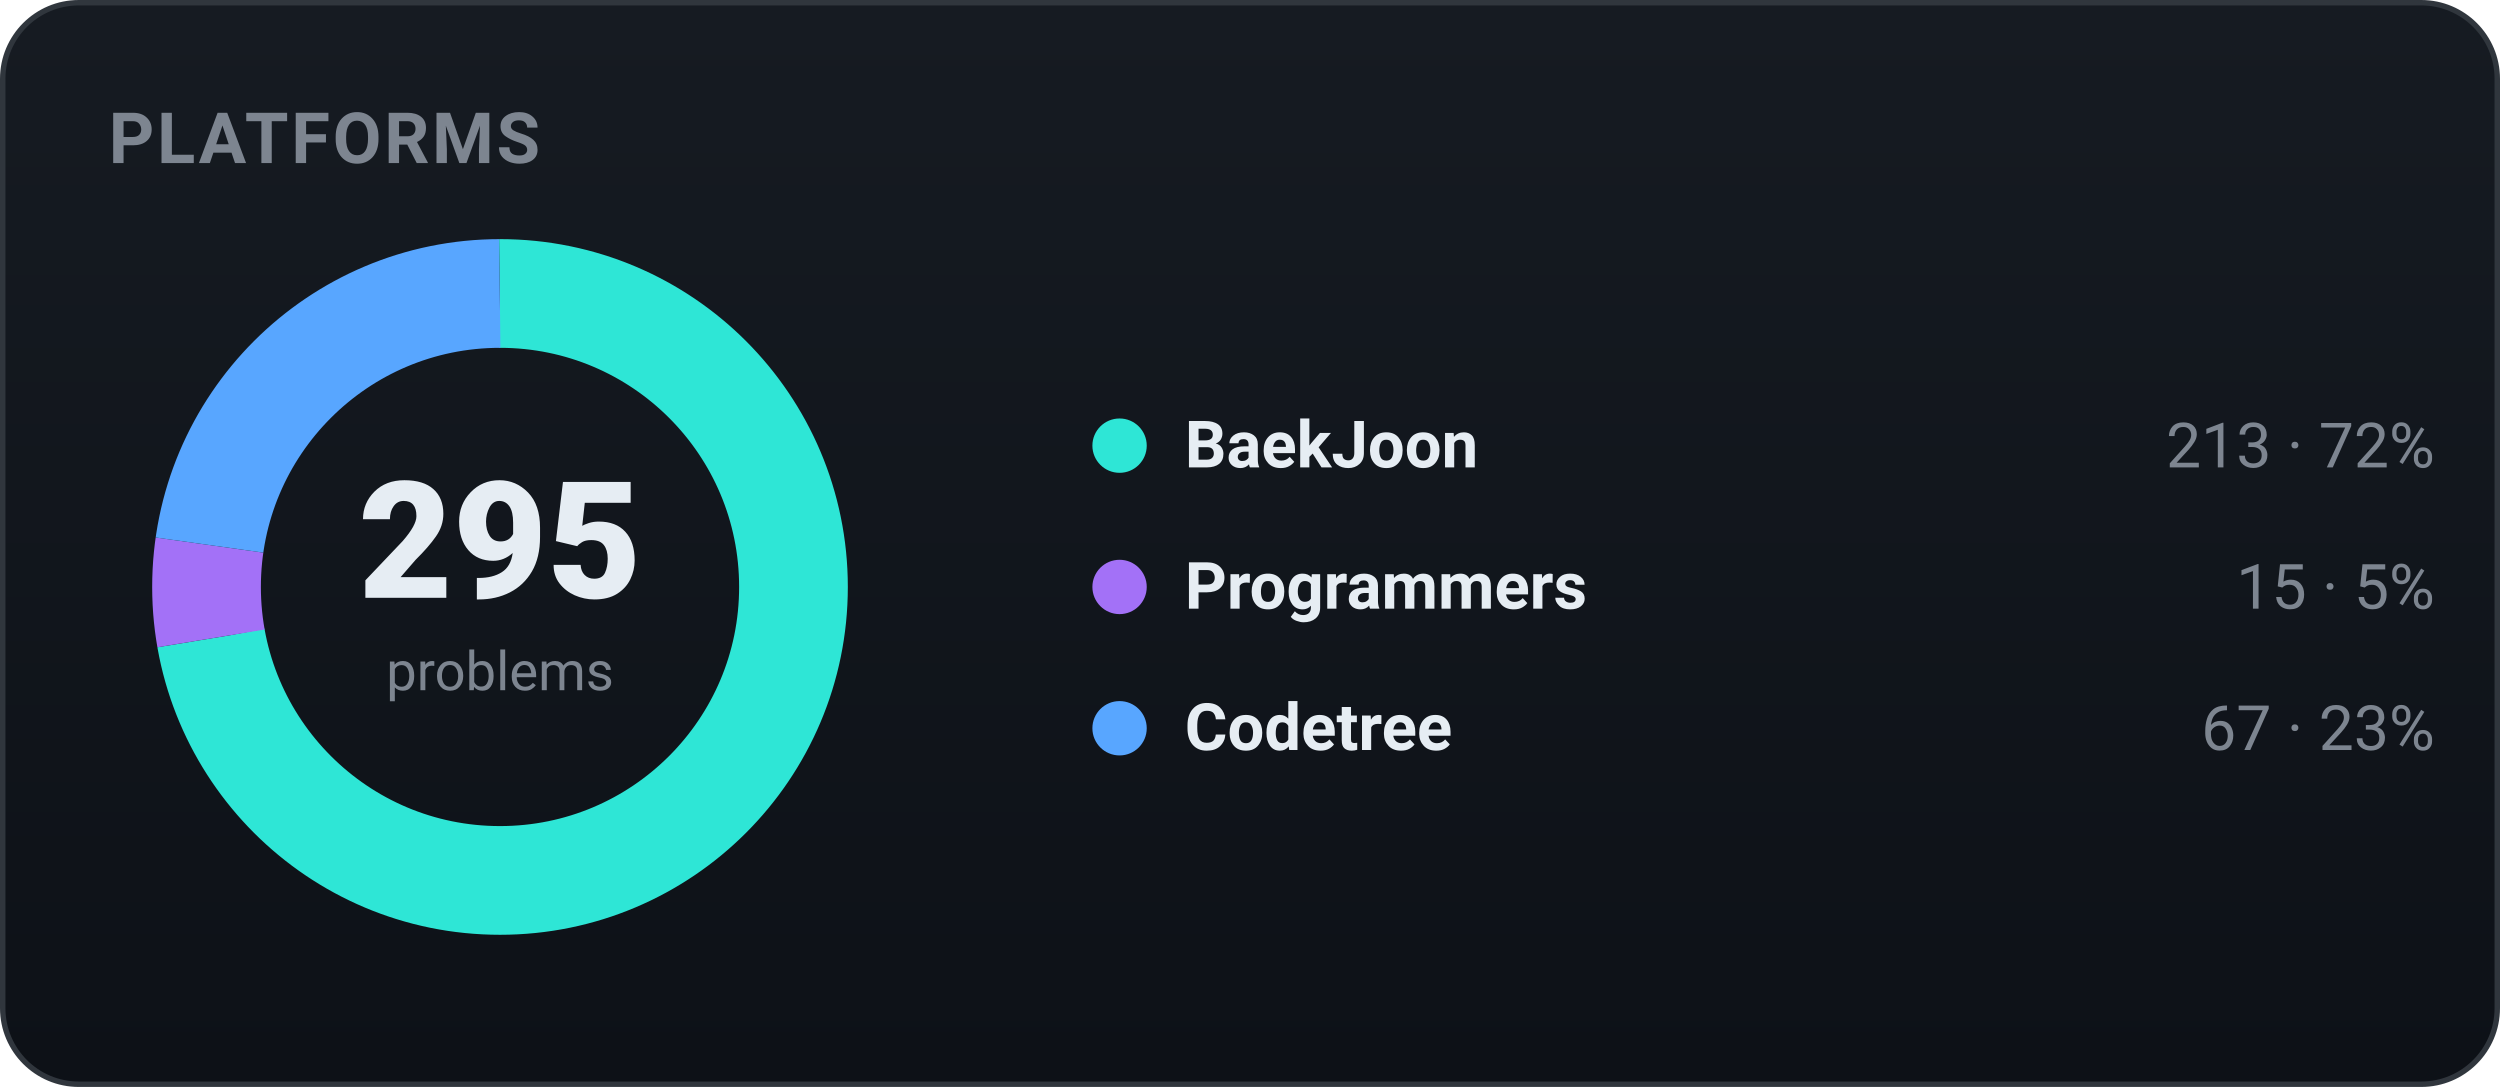
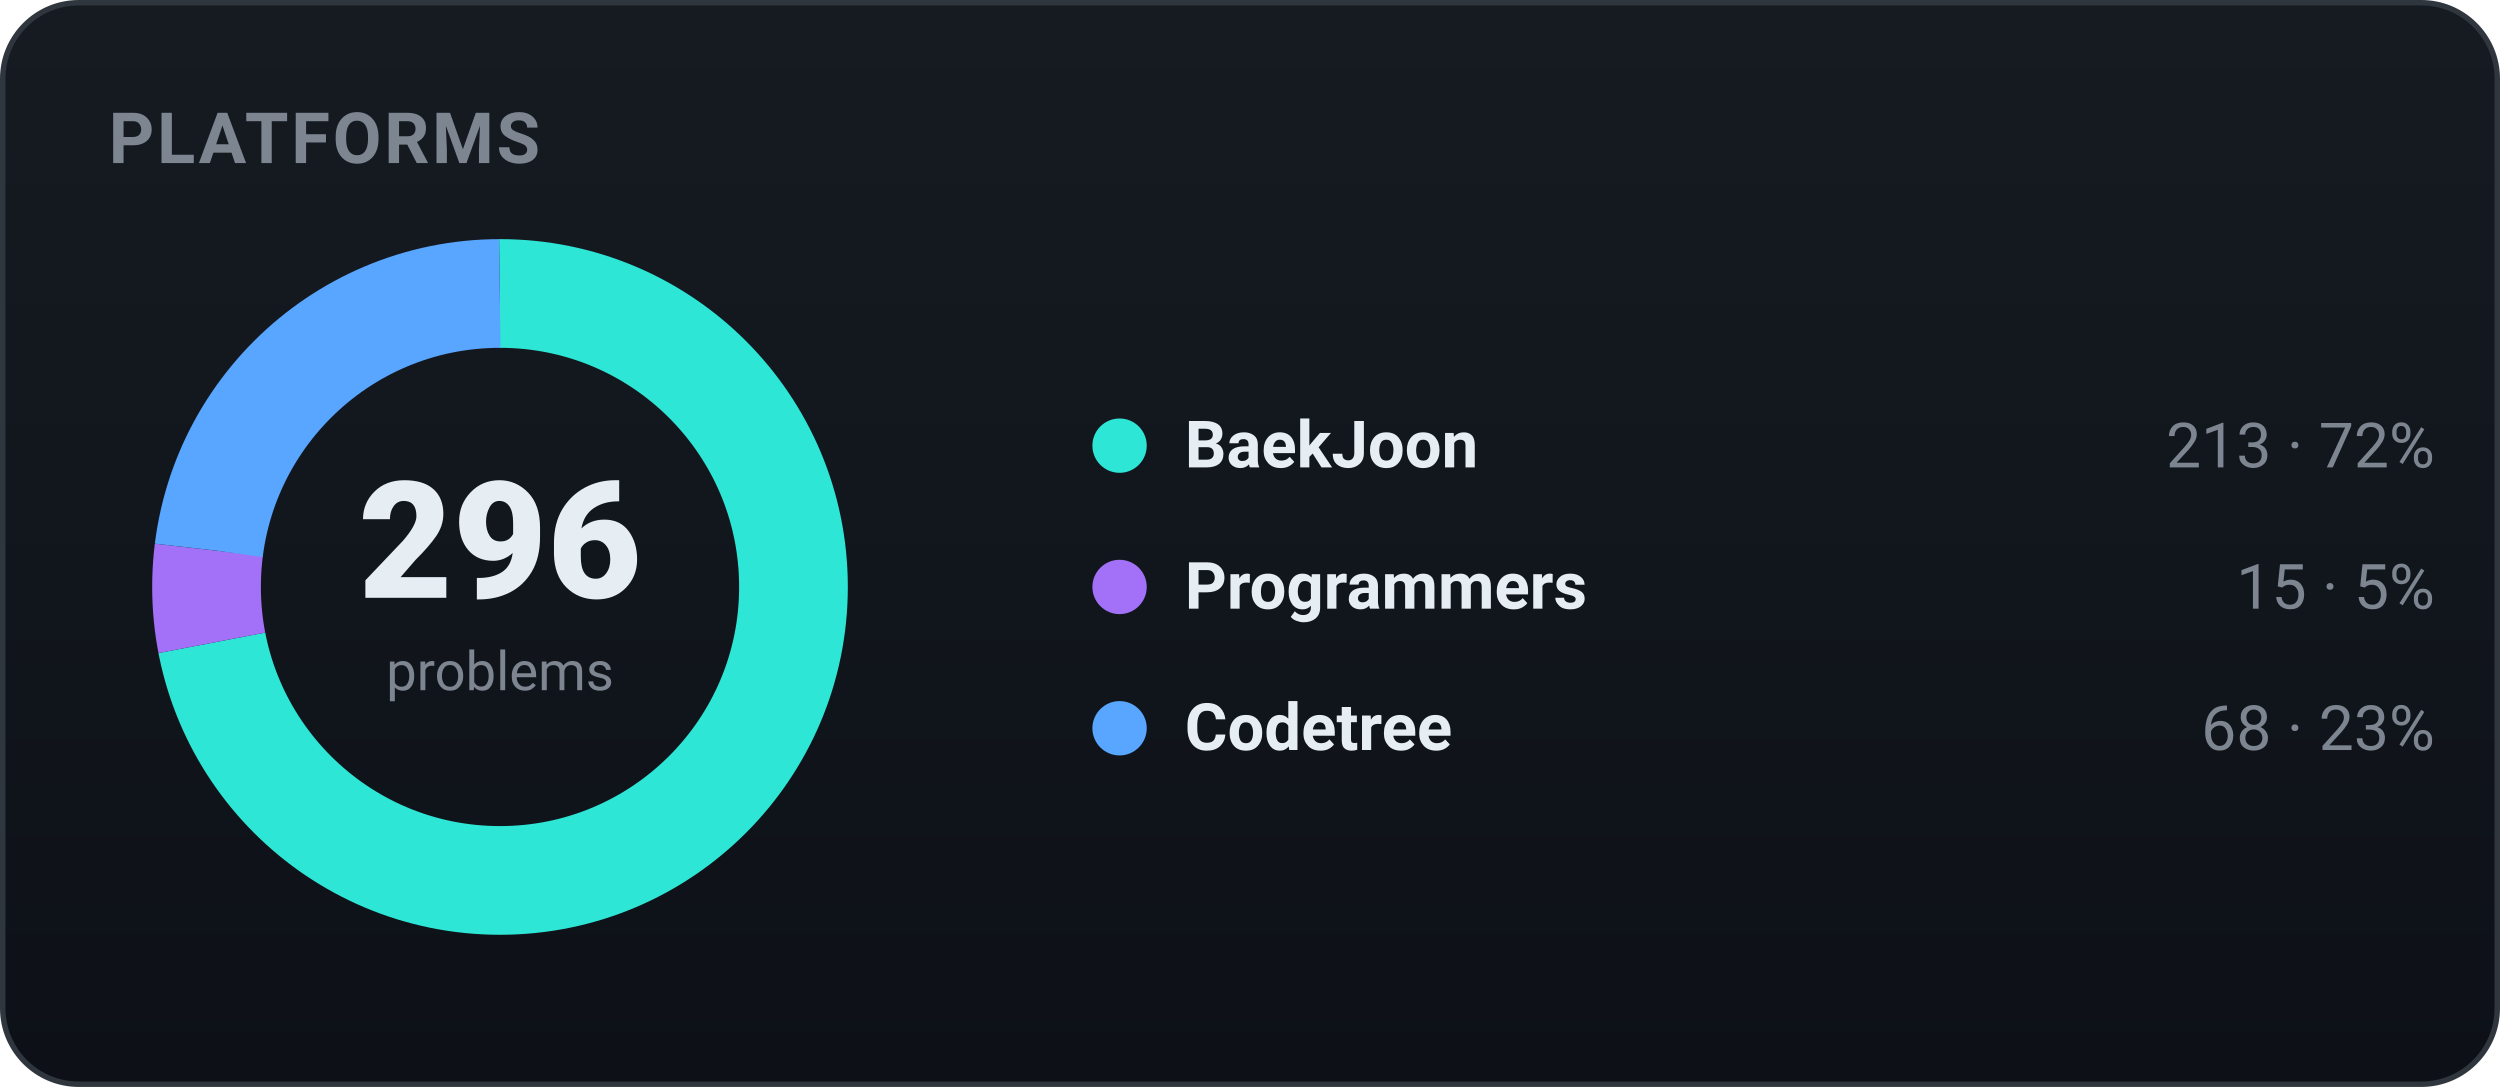
<svg xmlns="http://www.w3.org/2000/svg" width="460" height="200" viewBox="0 0 460 200" role="img" font-family="-apple-system,BlinkMacSystemFont,'Segoe UI',Roboto,'Apple SD Gothic Neo','Malgun Gothic',sans-serif">
  <defs>
    <linearGradient id="bgg" x1="0" y1="0" x2="0" y2="1">
      <stop offset="0" stop-color="#161b22" />
      <stop offset="1" stop-color="#0d1117" />
    </linearGradient>
  </defs>
  <rect x="0.5" y="0.5" width="459" height="199" rx="14" fill="url(#bgg)" stroke="#30363d" />
  <text x="20" y="30" font-family="-apple-system,BlinkMacSystemFont,'Segoe UI',Roboto,'Apple SD Gothic Neo','Malgun Gothic',sans-serif" font-size="13" font-weight="700" fill="#7d8590" letter-spacing="0.5">PLATFORMS</text>
-   <circle cx="92" cy="108" r="54" fill="none" stroke="#2ee6d6" stroke-width="20" stroke-dasharray="244.98 94.31" stroke-dashoffset="-0.00" transform="rotate(-90 92 108)" />
-   <circle cx="92" cy="108" r="54" fill="none" stroke="#a371f7" stroke-width="20" stroke-dasharray="17.25 322.04" stroke-dashoffset="-244.98" transform="rotate(-90 92 108)" />
-   <circle cx="92" cy="108" r="54" fill="none" stroke="#58a6ff" stroke-width="20" stroke-dasharray="77.06 262.23" stroke-dashoffset="-262.23" transform="rotate(-90 92 108)" />
-   <text x="92" y="110" text-anchor="middle" font-size="30" font-weight="800" fill="#e6edf3">295</text>
+   <circle cx="92" cy="108" r="54" fill="none" stroke="#2ee6d6" stroke-width="20" stroke-dasharray="244.15 95.14" stroke-dashoffset="-0.00" transform="rotate(-90 92 108)" />
+   <circle cx="92" cy="108" r="54" fill="none" stroke="#a371f7" stroke-width="20" stroke-dasharray="17.19 322.10" stroke-dashoffset="-244.15" transform="rotate(-90 92 108)" />
+   <circle cx="92" cy="108" r="54" fill="none" stroke="#58a6ff" stroke-width="20" stroke-dasharray="77.95 261.35" stroke-dashoffset="-261.35" transform="rotate(-90 92 108)" />
+   <text x="92" y="110" text-anchor="middle" font-size="30" font-weight="800" fill="#e6edf3">296</text>
  <text x="92" y="127" text-anchor="middle" font-size="10" fill="#7d8590">problems</text>
  <circle cx="206" cy="82" r="5" fill="#2ee6d6" />
  <text x="218" y="86" font-size="12" font-weight="600" fill="#e6edf3">BaekJoon</text>
  <text x="448" y="86" text-anchor="end" font-size="11.5" fill="#7d8590">213 · 72%</text>
  <circle cx="206" cy="108" r="5" fill="#a371f7" />
  <text x="218" y="112" font-size="12" font-weight="600" fill="#e6edf3">Programmers</text>
  <text x="448" y="112" text-anchor="end" font-size="11.5" fill="#7d8590">15 · 5%</text>
  <circle cx="206" cy="134" r="5" fill="#58a6ff" />
  <text x="218" y="138" font-size="12" font-weight="600" fill="#e6edf3">Codetree</text>
-   <text x="448" y="138" text-anchor="end" font-size="11.5" fill="#7d8590">67 · 23%</text>
+   <text x="448" y="138" text-anchor="end" font-size="11.5" fill="#7d8590">68 · 23%</text>
</svg>
